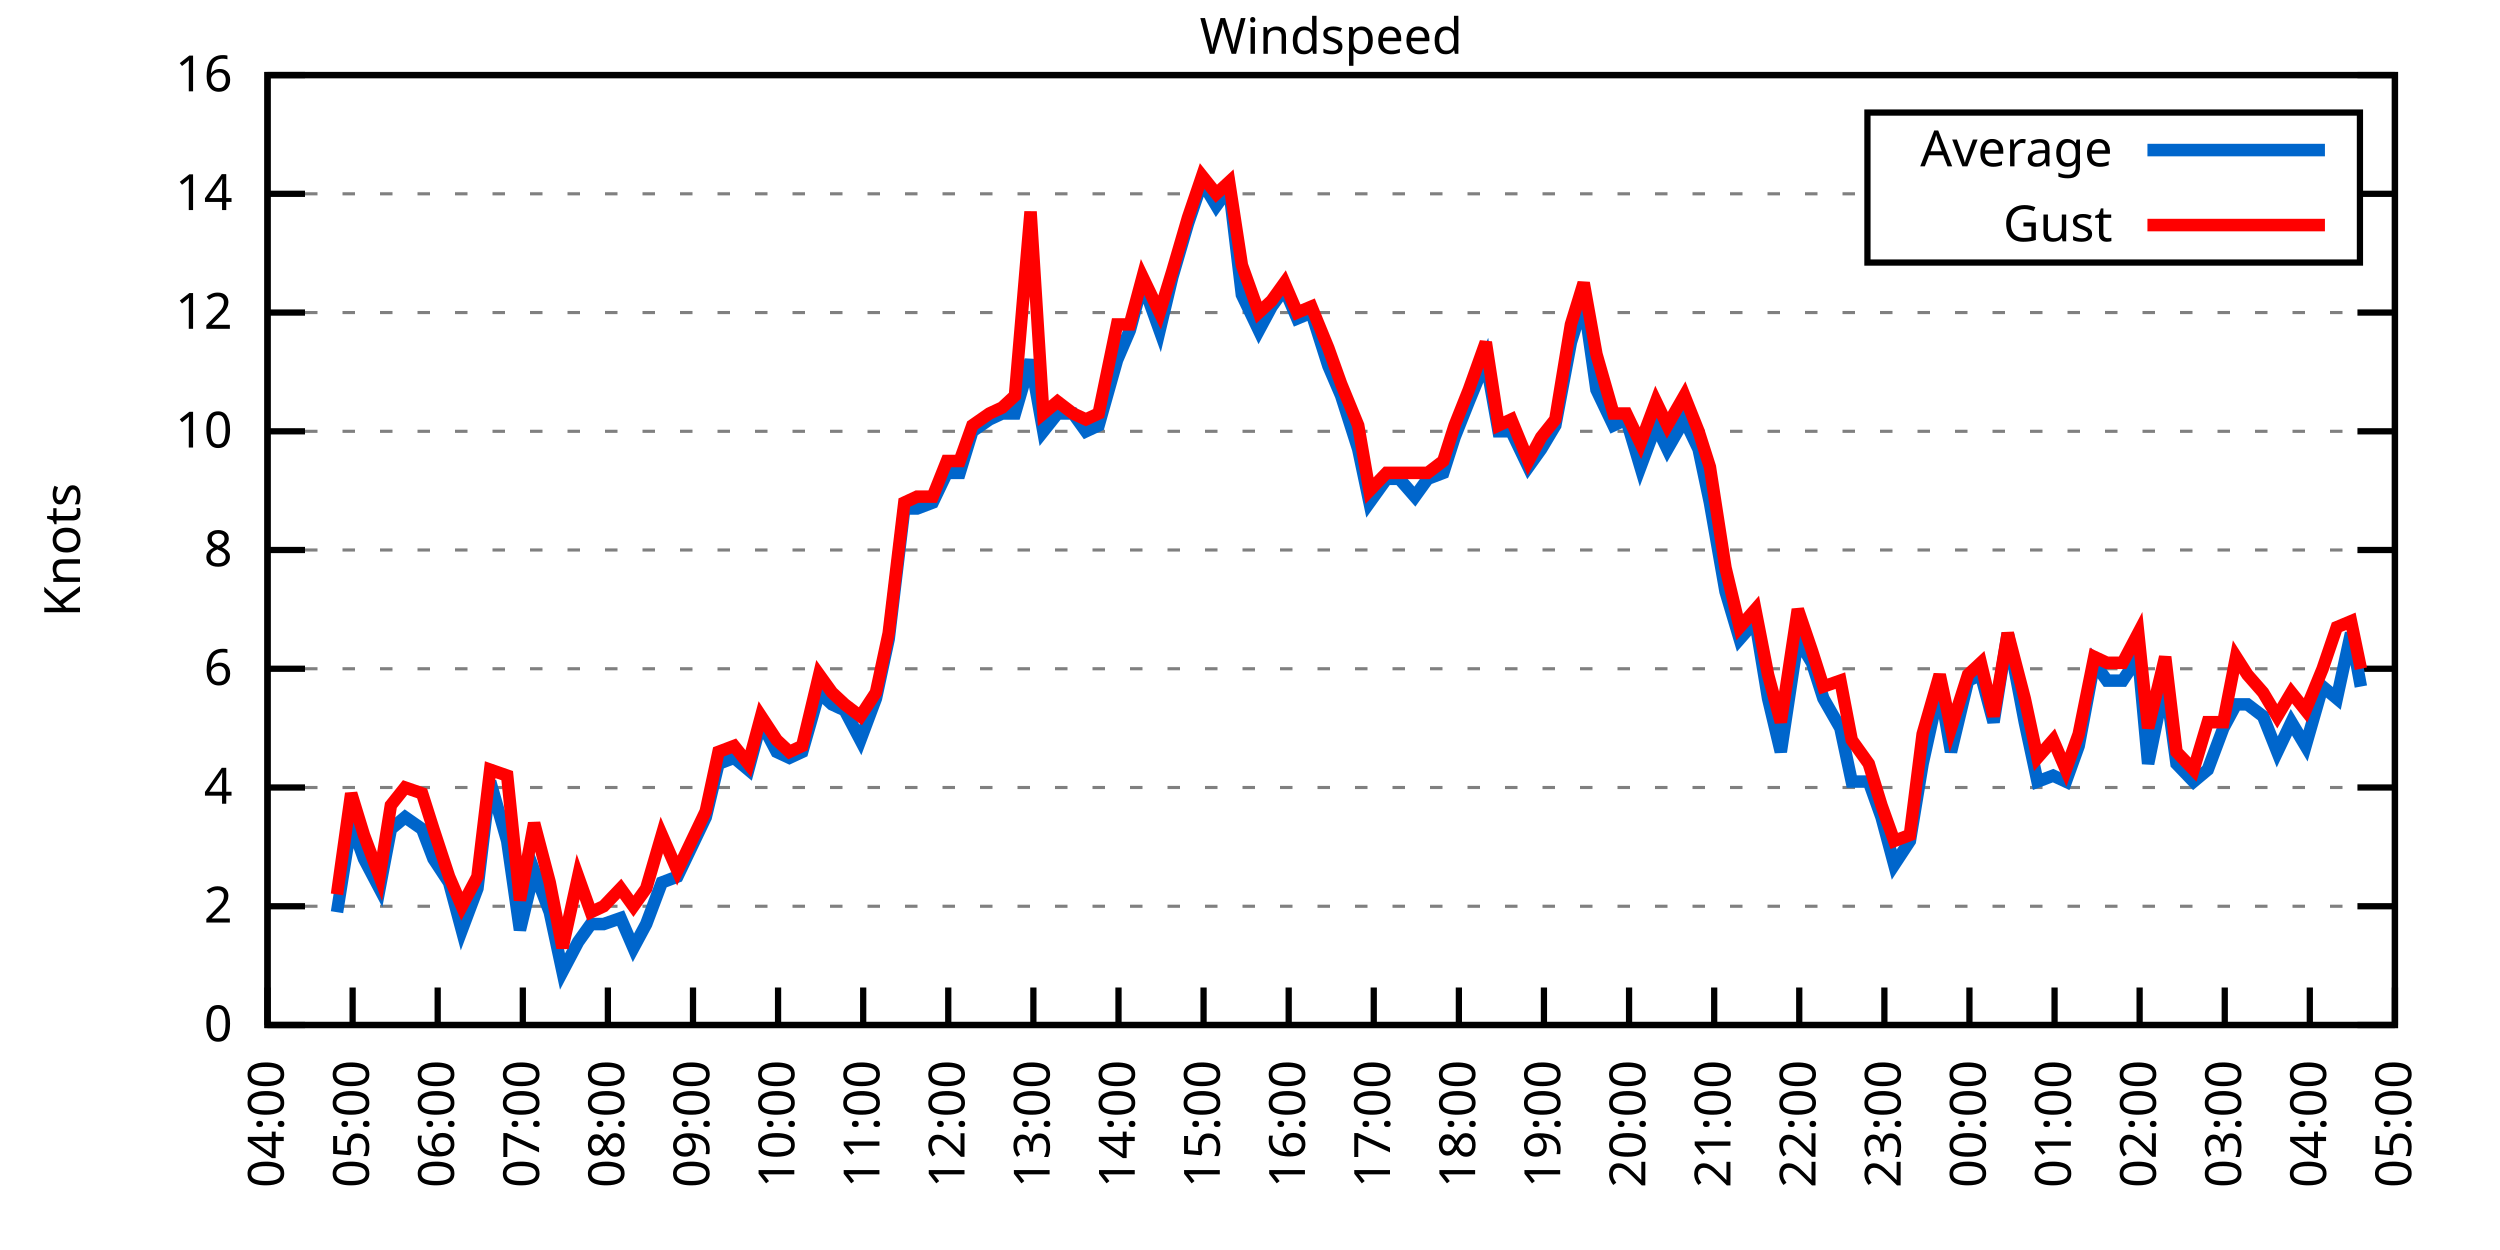
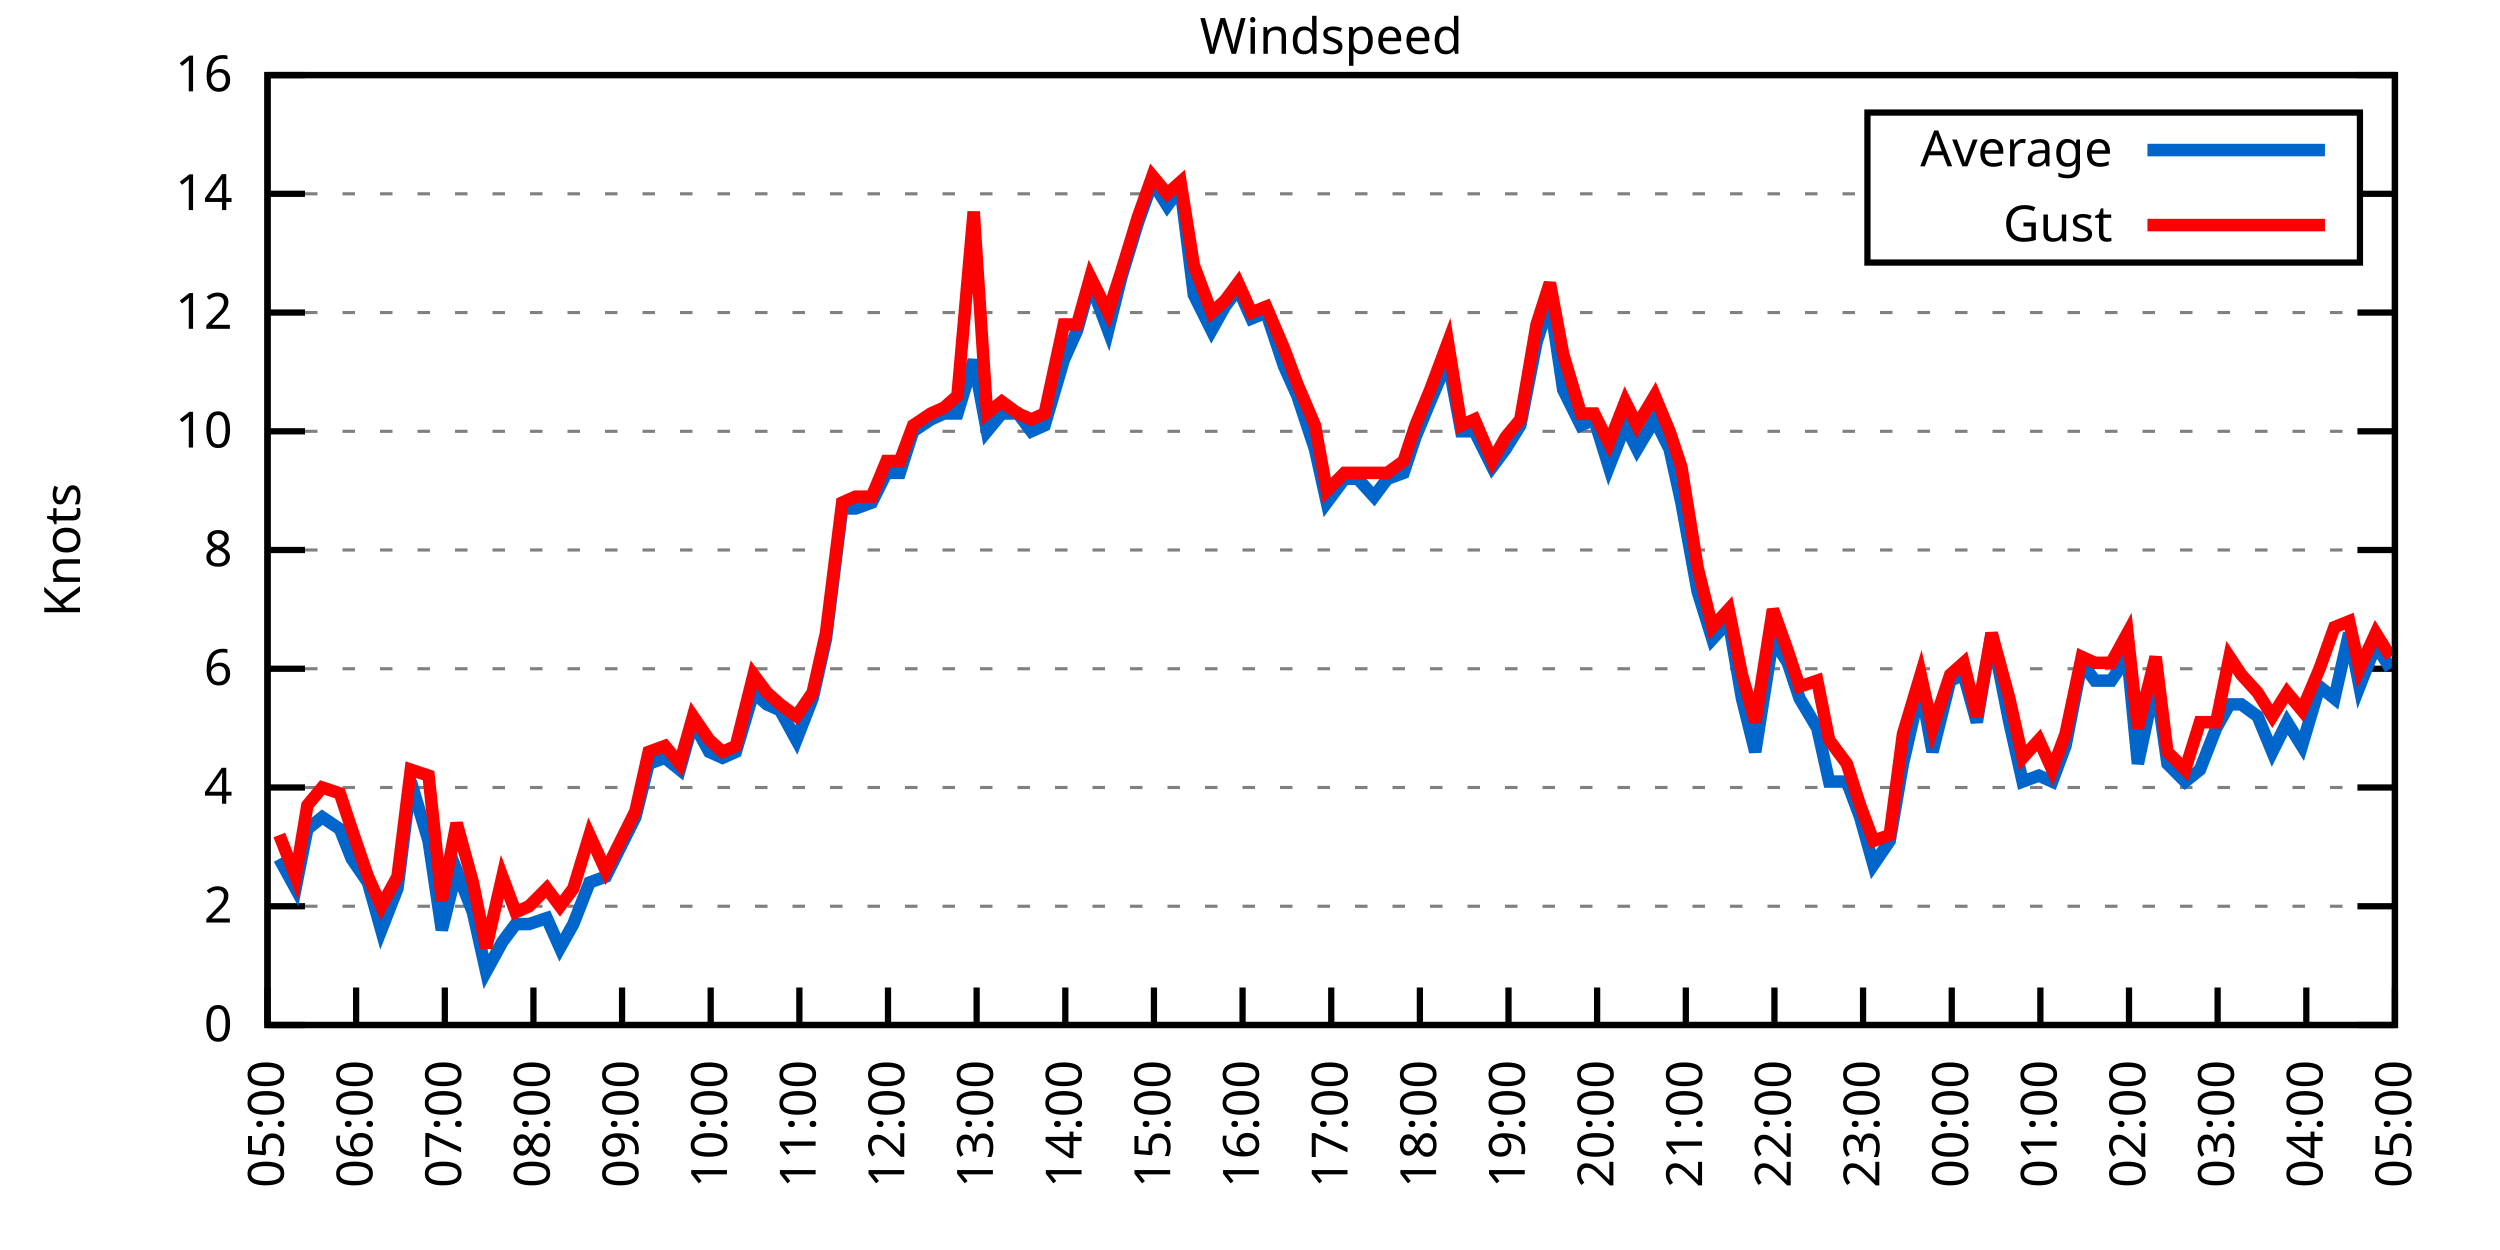
<svg xmlns="http://www.w3.org/2000/svg" xmlns:xlink="http://www.w3.org/1999/xlink" width="400" height="200" viewBox="0 0 400 200">
  <g id="gnuplot_canvas">
    <rect x="0" y="0" width="400" height="200" fill="none" />
    <defs>
      <circle id="gpDot" r="0.5" stroke-width="0.5" stroke="currentColor" />
      <path id="gpPt0" stroke-width="0.333" stroke="currentColor" d="M-1,0 h2 M0,-1 v2" />
      <path id="gpPt1" stroke-width="0.333" stroke="currentColor" d="M-1,-1 L1,1 M1,-1 L-1,1" />
      <path id="gpPt2" stroke-width="0.333" stroke="currentColor" d="M-1,0 L1,0 M0,-1 L0,1 M-1,-1 L1,1 M-1,1 L1,-1" />
      <rect id="gpPt3" stroke-width="0.333" stroke="currentColor" x="-1" y="-1" width="2" height="2" />
      <rect id="gpPt4" stroke-width="0.333" stroke="currentColor" fill="currentColor" x="-1" y="-1" width="2" height="2" />
      <circle id="gpPt5" stroke-width="0.333" stroke="currentColor" cx="0" cy="0" r="1" />
      <use xlink:href="#gpPt5" id="gpPt6" fill="currentColor" stroke="none" />
      <path id="gpPt7" stroke-width="0.333" stroke="currentColor" d="M0,-1.33 L-1.33,0.67 L1.33,0.67 z" />
      <use xlink:href="#gpPt7" id="gpPt8" fill="currentColor" stroke="none" />
      <use xlink:href="#gpPt7" id="gpPt9" stroke="currentColor" transform="rotate(180)" />
      <use xlink:href="#gpPt9" id="gpPt10" fill="currentColor" stroke="none" />
      <use xlink:href="#gpPt3" id="gpPt11" stroke="currentColor" transform="rotate(45)" />
      <use xlink:href="#gpPt11" id="gpPt12" fill="currentColor" stroke="none" />
      <path id="gpPt13" stroke-width="0.333" stroke="currentColor" d="M0,1.330 L1.265,0.411 L0.782,-1.067 L-0.782,-1.076 L-1.265,0.411 z" />
      <use xlink:href="#gpPt13" id="gpPt14" fill="currentColor" stroke="none" />
      <filter id="textbox" filterUnits="objectBoundingBox" x="0" y="0" height="1" width="1">
        <feFlood flood-color="white" flood-opacity="1" result="bgnd" />
        <feComposite in="SourceGraphic" in2="bgnd" operator="atop" />
      </filter>
      <filter id="greybox" filterUnits="objectBoundingBox" x="0" y="0" height="1" width="1">
        <feFlood flood-color="lightgrey" flood-opacity="1" result="grey" />
        <feComposite in="SourceGraphic" in2="grey" operator="atop" />
      </filter>
    </defs>
    <g fill="none" color="white" stroke="currentColor" stroke-width="1.00" stroke-linecap="butt" stroke-linejoin="miter">
</g>
    <g fill="none" color="black" stroke="currentColor" stroke-width="1.00" stroke-linecap="butt" stroke-linejoin="miter">
      <g stroke="none" shape-rendering="crispEdges">
        <polygon fill="rgb(255, 255, 255)" points="42.80,164.00 383.18,164.00 383.18,12.02 42.80,12.02 " />
      </g>
    </g>
    <g fill="none" color="black" stroke="currentColor" stroke-width="1.00" stroke-linecap="butt" stroke-linejoin="miter">
</g>
    <g fill="none" color="black" stroke="black" stroke-width="0.50" stroke-linecap="butt" stroke-linejoin="miter">
</g>
    <g fill="none" color="gray" stroke="currentColor" stroke-width="0.50" stroke-linecap="butt" stroke-linejoin="miter">
      <path stroke="gray" stroke-dasharray="2,4" class="gridline" d="M42.80,164.00 L383.19,164.00  " />
    </g>
    <g fill="none" color="gray" stroke="gray" stroke-width="1.00" stroke-linecap="butt" stroke-linejoin="miter">
</g>
    <g fill="none" color="black" stroke="currentColor" stroke-width="1.00" stroke-linecap="butt" stroke-linejoin="miter">
      <path stroke="black" d="M42.80,164.00 L48.80,164.00 M383.19,164.00 L377.19,164.00  " />
      <g transform="translate(37.20,166.60)" stroke="none" fill="black" font-family="Sans" font-size="8.00" text-anchor="end">
        <text>
          <tspan font-family="Sans"> 0</tspan>
        </text>
      </g>
    </g>
    <g fill="none" color="black" stroke="currentColor" stroke-width="1.00" stroke-linecap="butt" stroke-linejoin="miter">
</g>
    <g fill="none" color="black" stroke="black" stroke-width="0.50" stroke-linecap="butt" stroke-linejoin="miter">
</g>
    <g fill="none" color="gray" stroke="currentColor" stroke-width="0.50" stroke-linecap="butt" stroke-linejoin="miter">
      <path stroke="gray" stroke-dasharray="2,4" class="gridline" d="M42.80,145.00 L383.19,145.00  " />
    </g>
    <g fill="none" color="gray" stroke="gray" stroke-width="1.00" stroke-linecap="butt" stroke-linejoin="miter">
</g>
    <g fill="none" color="black" stroke="currentColor" stroke-width="1.00" stroke-linecap="butt" stroke-linejoin="miter">
      <path stroke="black" d="M42.80,145.00 L48.80,145.00 M383.19,145.00 L377.19,145.00  " />
      <g transform="translate(37.20,147.60)" stroke="none" fill="black" font-family="Sans" font-size="8.00" text-anchor="end">
        <text>
          <tspan font-family="Sans"> 2</tspan>
        </text>
      </g>
    </g>
    <g fill="none" color="black" stroke="currentColor" stroke-width="1.00" stroke-linecap="butt" stroke-linejoin="miter">
</g>
    <g fill="none" color="black" stroke="black" stroke-width="0.50" stroke-linecap="butt" stroke-linejoin="miter">
</g>
    <g fill="none" color="gray" stroke="currentColor" stroke-width="0.50" stroke-linecap="butt" stroke-linejoin="miter">
      <path stroke="gray" stroke-dasharray="2,4" class="gridline" d="M42.80,126.00 L383.19,126.00  " />
    </g>
    <g fill="none" color="gray" stroke="gray" stroke-width="1.00" stroke-linecap="butt" stroke-linejoin="miter">
</g>
    <g fill="none" color="black" stroke="currentColor" stroke-width="1.00" stroke-linecap="butt" stroke-linejoin="miter">
      <path stroke="black" d="M42.80,126.00 L48.80,126.00 M383.19,126.00 L377.19,126.00  " />
      <g transform="translate(37.20,128.60)" stroke="none" fill="black" font-family="Sans" font-size="8.00" text-anchor="end">
        <text>
          <tspan font-family="Sans"> 4</tspan>
        </text>
      </g>
    </g>
    <g fill="none" color="black" stroke="currentColor" stroke-width="1.00" stroke-linecap="butt" stroke-linejoin="miter">
</g>
    <g fill="none" color="black" stroke="black" stroke-width="0.50" stroke-linecap="butt" stroke-linejoin="miter">
</g>
    <g fill="none" color="gray" stroke="currentColor" stroke-width="0.50" stroke-linecap="butt" stroke-linejoin="miter">
      <path stroke="gray" stroke-dasharray="2,4" class="gridline" d="M42.80,107.00 L383.19,107.00  " />
    </g>
    <g fill="none" color="gray" stroke="gray" stroke-width="1.00" stroke-linecap="butt" stroke-linejoin="miter">
</g>
    <g fill="none" color="black" stroke="currentColor" stroke-width="1.00" stroke-linecap="butt" stroke-linejoin="miter">
      <path stroke="black" d="M42.80,107.00 L48.80,107.00 M383.19,107.00 L377.19,107.00  " />
      <g transform="translate(37.20,109.60)" stroke="none" fill="black" font-family="Sans" font-size="8.00" text-anchor="end">
        <text>
          <tspan font-family="Sans"> 6</tspan>
        </text>
      </g>
    </g>
    <g fill="none" color="black" stroke="currentColor" stroke-width="1.00" stroke-linecap="butt" stroke-linejoin="miter">
</g>
    <g fill="none" color="black" stroke="black" stroke-width="0.50" stroke-linecap="butt" stroke-linejoin="miter">
</g>
    <g fill="none" color="gray" stroke="currentColor" stroke-width="0.50" stroke-linecap="butt" stroke-linejoin="miter">
      <path stroke="gray" stroke-dasharray="2,4" class="gridline" d="M42.80,88.00 L383.19,88.00  " />
    </g>
    <g fill="none" color="gray" stroke="gray" stroke-width="1.00" stroke-linecap="butt" stroke-linejoin="miter">
</g>
    <g fill="none" color="black" stroke="currentColor" stroke-width="1.00" stroke-linecap="butt" stroke-linejoin="miter">
      <path stroke="black" d="M42.80,88.00 L48.80,88.00 M383.19,88.00 L377.19,88.00  " />
      <g transform="translate(37.20,90.60)" stroke="none" fill="black" font-family="Sans" font-size="8.00" text-anchor="end">
        <text>
          <tspan font-family="Sans"> 8</tspan>
        </text>
      </g>
    </g>
    <g fill="none" color="black" stroke="currentColor" stroke-width="1.00" stroke-linecap="butt" stroke-linejoin="miter">
</g>
    <g fill="none" color="black" stroke="black" stroke-width="0.50" stroke-linecap="butt" stroke-linejoin="miter">
</g>
    <g fill="none" color="gray" stroke="currentColor" stroke-width="0.50" stroke-linecap="butt" stroke-linejoin="miter">
      <path stroke="gray" stroke-dasharray="2,4" class="gridline" d="M42.80,69.01 L383.19,69.01  " />
    </g>
    <g fill="none" color="gray" stroke="gray" stroke-width="1.00" stroke-linecap="butt" stroke-linejoin="miter">
</g>
    <g fill="none" color="black" stroke="currentColor" stroke-width="1.00" stroke-linecap="butt" stroke-linejoin="miter">
      <path stroke="black" d="M42.80,69.01 L48.80,69.01 M383.19,69.01 L377.19,69.01  " />
      <g transform="translate(37.20,71.61)" stroke="none" fill="black" font-family="Sans" font-size="8.00" text-anchor="end">
        <text>
          <tspan font-family="Sans"> 10</tspan>
        </text>
      </g>
    </g>
    <g fill="none" color="black" stroke="currentColor" stroke-width="1.00" stroke-linecap="butt" stroke-linejoin="miter">
</g>
    <g fill="none" color="black" stroke="black" stroke-width="0.50" stroke-linecap="butt" stroke-linejoin="miter">
</g>
    <g fill="none" color="gray" stroke="currentColor" stroke-width="0.50" stroke-linecap="butt" stroke-linejoin="miter">
      <path stroke="gray" stroke-dasharray="2,4" class="gridline" d="M42.80,50.01 L383.19,50.01  " />
    </g>
    <g fill="none" color="gray" stroke="gray" stroke-width="1.00" stroke-linecap="butt" stroke-linejoin="miter">
</g>
    <g fill="none" color="black" stroke="currentColor" stroke-width="1.00" stroke-linecap="butt" stroke-linejoin="miter">
      <path stroke="black" d="M42.80,50.01 L48.80,50.01 M383.19,50.01 L377.19,50.01  " />
      <g transform="translate(37.20,52.61)" stroke="none" fill="black" font-family="Sans" font-size="8.00" text-anchor="end">
        <text>
          <tspan font-family="Sans"> 12</tspan>
        </text>
      </g>
    </g>
    <g fill="none" color="black" stroke="currentColor" stroke-width="1.00" stroke-linecap="butt" stroke-linejoin="miter">
</g>
    <g fill="none" color="black" stroke="black" stroke-width="0.50" stroke-linecap="butt" stroke-linejoin="miter">
</g>
    <g fill="none" color="gray" stroke="currentColor" stroke-width="0.50" stroke-linecap="butt" stroke-linejoin="miter">
      <path stroke="gray" stroke-dasharray="2,4" class="gridline" d="M42.80,31.01 L298.79,31.01 M377.59,31.01 L383.19,31.01  " />
    </g>
    <g fill="none" color="gray" stroke="gray" stroke-width="1.00" stroke-linecap="butt" stroke-linejoin="miter">
</g>
    <g fill="none" color="black" stroke="currentColor" stroke-width="1.00" stroke-linecap="butt" stroke-linejoin="miter">
      <path stroke="black" d="M42.80,31.01 L48.80,31.01 M383.19,31.01 L377.19,31.01  " />
      <g transform="translate(37.20,33.61)" stroke="none" fill="black" font-family="Sans" font-size="8.00" text-anchor="end">
        <text>
          <tspan font-family="Sans"> 14</tspan>
        </text>
      </g>
    </g>
    <g fill="none" color="black" stroke="currentColor" stroke-width="1.00" stroke-linecap="butt" stroke-linejoin="miter">
</g>
    <g fill="none" color="black" stroke="black" stroke-width="0.50" stroke-linecap="butt" stroke-linejoin="miter">
</g>
    <g fill="none" color="gray" stroke="currentColor" stroke-width="0.50" stroke-linecap="butt" stroke-linejoin="miter">
      <path stroke="gray" stroke-dasharray="2,4" class="gridline" d="M42.80,12.01 L383.19,12.01  " />
    </g>
    <g fill="none" color="gray" stroke="gray" stroke-width="1.00" stroke-linecap="butt" stroke-linejoin="miter">
</g>
    <g fill="none" color="black" stroke="currentColor" stroke-width="1.00" stroke-linecap="butt" stroke-linejoin="miter">
      <path stroke="black" d="M42.80,12.01 L48.80,12.01 M383.19,12.01 L377.19,12.01  " />
      <g transform="translate(37.20,14.61)" stroke="none" fill="black" font-family="Sans" font-size="8.00" text-anchor="end">
        <text>
          <tspan font-family="Sans"> 16</tspan>
        </text>
      </g>
    </g>
    <g fill="none" color="black" stroke="currentColor" stroke-width="1.00" stroke-linecap="butt" stroke-linejoin="miter">
      <path stroke="black" d="M42.80,164.00 L42.80,158.00  " />
      <g transform="translate(45.40,169.60) rotate(270.00)" stroke="none" fill="black" font-family="Sans" font-size="8.00" text-anchor="end">
        <text>
-           <tspan font-family="Sans">04:00</tspan>
-         </text>
-       </g>
-     </g>
-     <g fill="none" color="black" stroke="currentColor" stroke-width="1.00" stroke-linecap="butt" stroke-linejoin="miter">
-       <path stroke="black" d="M56.42,164.00 L56.42,158.00  " />
-       <g transform="translate(59.02,169.60) rotate(270.00)" stroke="none" fill="black" font-family="Sans" font-size="8.00" text-anchor="end">
-         <text>
          <tspan font-family="Sans">05:00</tspan>
        </text>
      </g>
    </g>
    <g fill="none" color="black" stroke="currentColor" stroke-width="1.00" stroke-linecap="butt" stroke-linejoin="miter">
-       <path stroke="black" d="M70.03,164.00 L70.03,158.00  " />
-       <g transform="translate(72.63,169.60) rotate(270.00)" stroke="none" fill="black" font-family="Sans" font-size="8.00" text-anchor="end">
+       <path stroke="black" d="M56.98,164.00 L56.98,158.00  " />
+       <g transform="translate(59.58,169.60) rotate(270.00)" stroke="none" fill="black" font-family="Sans" font-size="8.00" text-anchor="end">
        <text>
          <tspan font-family="Sans">06:00</tspan>
        </text>
      </g>
    </g>
    <g fill="none" color="black" stroke="currentColor" stroke-width="1.00" stroke-linecap="butt" stroke-linejoin="miter">
-       <path stroke="black" d="M83.65,164.00 L83.65,158.00  " />
-       <g transform="translate(86.25,169.60) rotate(270.00)" stroke="none" fill="black" font-family="Sans" font-size="8.00" text-anchor="end">
+       <path stroke="black" d="M71.17,164.00 L71.17,158.00  " />
+       <g transform="translate(73.77,169.60) rotate(270.00)" stroke="none" fill="black" font-family="Sans" font-size="8.00" text-anchor="end">
        <text>
          <tspan font-family="Sans">07:00</tspan>
        </text>
      </g>
    </g>
    <g fill="none" color="black" stroke="currentColor" stroke-width="1.00" stroke-linecap="butt" stroke-linejoin="miter">
-       <path stroke="black" d="M97.26,164.00 L97.26,158.00  " />
-       <g transform="translate(99.86,169.60) rotate(270.00)" stroke="none" fill="black" font-family="Sans" font-size="8.00" text-anchor="end">
+       <path stroke="black" d="M85.35,164.00 L85.35,158.00  " />
+       <g transform="translate(87.95,169.60) rotate(270.00)" stroke="none" fill="black" font-family="Sans" font-size="8.00" text-anchor="end">
        <text>
          <tspan font-family="Sans">08:00</tspan>
        </text>
      </g>
    </g>
    <g fill="none" color="black" stroke="currentColor" stroke-width="1.00" stroke-linecap="butt" stroke-linejoin="miter">
-       <path stroke="black" d="M110.88,164.00 L110.88,158.00  " />
-       <g transform="translate(113.48,169.60) rotate(270.00)" stroke="none" fill="black" font-family="Sans" font-size="8.00" text-anchor="end">
+       <path stroke="black" d="M99.53,164.00 L99.53,158.00  " />
+       <g transform="translate(102.13,169.60) rotate(270.00)" stroke="none" fill="black" font-family="Sans" font-size="8.00" text-anchor="end">
        <text>
          <tspan font-family="Sans">09:00</tspan>
        </text>
      </g>
    </g>
    <g fill="none" color="black" stroke="currentColor" stroke-width="1.00" stroke-linecap="butt" stroke-linejoin="miter">
-       <path stroke="black" d="M124.49,164.00 L124.49,158.00  " />
-       <g transform="translate(127.09,169.60) rotate(270.00)" stroke="none" fill="black" font-family="Sans" font-size="8.00" text-anchor="end">
+       <path stroke="black" d="M113.71,164.00 L113.71,158.00  " />
+       <g transform="translate(116.31,169.60) rotate(270.00)" stroke="none" fill="black" font-family="Sans" font-size="8.00" text-anchor="end">
        <text>
          <tspan font-family="Sans">10:00</tspan>
        </text>
      </g>
    </g>
    <g fill="none" color="black" stroke="currentColor" stroke-width="1.00" stroke-linecap="butt" stroke-linejoin="miter">
-       <path stroke="black" d="M138.11,164.00 L138.11,158.00  " />
-       <g transform="translate(140.71,169.60) rotate(270.00)" stroke="none" fill="black" font-family="Sans" font-size="8.00" text-anchor="end">
+       <path stroke="black" d="M127.90,164.00 L127.90,158.00  " />
+       <g transform="translate(130.50,169.60) rotate(270.00)" stroke="none" fill="black" font-family="Sans" font-size="8.00" text-anchor="end">
        <text>
          <tspan font-family="Sans">11:00</tspan>
        </text>
      </g>
    </g>
    <g fill="none" color="black" stroke="currentColor" stroke-width="1.00" stroke-linecap="butt" stroke-linejoin="miter">
-       <path stroke="black" d="M151.72,164.00 L151.72,158.00  " />
-       <g transform="translate(154.32,169.60) rotate(270.00)" stroke="none" fill="black" font-family="Sans" font-size="8.00" text-anchor="end">
+       <path stroke="black" d="M142.08,164.00 L142.08,158.00  " />
+       <g transform="translate(144.68,169.60) rotate(270.00)" stroke="none" fill="black" font-family="Sans" font-size="8.00" text-anchor="end">
        <text>
          <tspan font-family="Sans">12:00</tspan>
        </text>
      </g>
    </g>
    <g fill="none" color="black" stroke="currentColor" stroke-width="1.00" stroke-linecap="butt" stroke-linejoin="miter">
-       <path stroke="black" d="M165.34,164.00 L165.34,158.00  " />
-       <g transform="translate(167.94,169.60) rotate(270.00)" stroke="none" fill="black" font-family="Sans" font-size="8.00" text-anchor="end">
+       <path stroke="black" d="M156.26,164.00 L156.26,158.00  " />
+       <g transform="translate(158.86,169.60) rotate(270.00)" stroke="none" fill="black" font-family="Sans" font-size="8.00" text-anchor="end">
        <text>
          <tspan font-family="Sans">13:00</tspan>
        </text>
      </g>
    </g>
    <g fill="none" color="black" stroke="currentColor" stroke-width="1.00" stroke-linecap="butt" stroke-linejoin="miter">
-       <path stroke="black" d="M178.96,164.00 L178.96,158.00  " />
-       <g transform="translate(181.56,169.60) rotate(270.00)" stroke="none" fill="black" font-family="Sans" font-size="8.00" text-anchor="end">
+       <path stroke="black" d="M170.45,164.00 L170.45,158.00  " />
+       <g transform="translate(173.05,169.60) rotate(270.00)" stroke="none" fill="black" font-family="Sans" font-size="8.00" text-anchor="end">
        <text>
          <tspan font-family="Sans">14:00</tspan>
        </text>
      </g>
    </g>
    <g fill="none" color="black" stroke="currentColor" stroke-width="1.00" stroke-linecap="butt" stroke-linejoin="miter">
-       <path stroke="black" d="M192.57,164.00 L192.57,158.00  " />
-       <g transform="translate(195.17,169.60) rotate(270.00)" stroke="none" fill="black" font-family="Sans" font-size="8.00" text-anchor="end">
+       <path stroke="black" d="M184.63,164.00 L184.63,158.00  " />
+       <g transform="translate(187.23,169.60) rotate(270.00)" stroke="none" fill="black" font-family="Sans" font-size="8.00" text-anchor="end">
        <text>
          <tspan font-family="Sans">15:00</tspan>
        </text>
      </g>
    </g>
    <g fill="none" color="black" stroke="currentColor" stroke-width="1.00" stroke-linecap="butt" stroke-linejoin="miter">
-       <path stroke="black" d="M206.19,164.00 L206.19,158.00  " />
-       <g transform="translate(208.79,169.60) rotate(270.00)" stroke="none" fill="black" font-family="Sans" font-size="8.00" text-anchor="end">
+       <path stroke="black" d="M198.81,164.00 L198.81,158.00  " />
+       <g transform="translate(201.41,169.60) rotate(270.00)" stroke="none" fill="black" font-family="Sans" font-size="8.00" text-anchor="end">
        <text>
          <tspan font-family="Sans">16:00</tspan>
        </text>
      </g>
    </g>
    <g fill="none" color="black" stroke="currentColor" stroke-width="1.00" stroke-linecap="butt" stroke-linejoin="miter">
-       <path stroke="black" d="M219.80,164.00 L219.80,158.00  " />
-       <g transform="translate(222.40,169.60) rotate(270.00)" stroke="none" fill="black" font-family="Sans" font-size="8.00" text-anchor="end">
+       <path stroke="black" d="M213.00,164.00 L213.00,158.00  " />
+       <g transform="translate(215.60,169.60) rotate(270.00)" stroke="none" fill="black" font-family="Sans" font-size="8.00" text-anchor="end">
        <text>
          <tspan font-family="Sans">17:00</tspan>
        </text>
      </g>
    </g>
    <g fill="none" color="black" stroke="currentColor" stroke-width="1.00" stroke-linecap="butt" stroke-linejoin="miter">
-       <path stroke="black" d="M233.42,164.00 L233.42,158.00  " />
-       <g transform="translate(236.02,169.60) rotate(270.00)" stroke="none" fill="black" font-family="Sans" font-size="8.00" text-anchor="end">
+       <path stroke="black" d="M227.18,164.00 L227.18,158.00  " />
+       <g transform="translate(229.78,169.60) rotate(270.00)" stroke="none" fill="black" font-family="Sans" font-size="8.00" text-anchor="end">
        <text>
          <tspan font-family="Sans">18:00</tspan>
        </text>
      </g>
    </g>
    <g fill="none" color="black" stroke="currentColor" stroke-width="1.00" stroke-linecap="butt" stroke-linejoin="miter">
-       <path stroke="black" d="M247.03,164.00 L247.03,158.00  " />
-       <g transform="translate(249.63,169.60) rotate(270.00)" stroke="none" fill="black" font-family="Sans" font-size="8.00" text-anchor="end">
+       <path stroke="black" d="M241.36,164.00 L241.36,158.00  " />
+       <g transform="translate(243.96,169.60) rotate(270.00)" stroke="none" fill="black" font-family="Sans" font-size="8.00" text-anchor="end">
        <text>
          <tspan font-family="Sans">19:00</tspan>
        </text>
      </g>
    </g>
    <g fill="none" color="black" stroke="currentColor" stroke-width="1.00" stroke-linecap="butt" stroke-linejoin="miter">
-       <path stroke="black" d="M260.65,164.00 L260.65,158.00  " />
-       <g transform="translate(263.25,169.60) rotate(270.00)" stroke="none" fill="black" font-family="Sans" font-size="8.00" text-anchor="end">
+       <path stroke="black" d="M255.54,164.00 L255.54,158.00  " />
+       <g transform="translate(258.14,169.60) rotate(270.00)" stroke="none" fill="black" font-family="Sans" font-size="8.00" text-anchor="end">
        <text>
          <tspan font-family="Sans">20:00</tspan>
        </text>
      </g>
    </g>
    <g fill="none" color="black" stroke="currentColor" stroke-width="1.00" stroke-linecap="butt" stroke-linejoin="miter">
-       <path stroke="black" d="M274.27,164.00 L274.27,158.00  " />
-       <g transform="translate(276.87,169.60) rotate(270.00)" stroke="none" fill="black" font-family="Sans" font-size="8.00" text-anchor="end">
+       <path stroke="black" d="M269.73,164.00 L269.73,158.00  " />
+       <g transform="translate(272.33,169.60) rotate(270.00)" stroke="none" fill="black" font-family="Sans" font-size="8.00" text-anchor="end">
        <text>
          <tspan font-family="Sans">21:00</tspan>
        </text>
      </g>
    </g>
    <g fill="none" color="black" stroke="currentColor" stroke-width="1.00" stroke-linecap="butt" stroke-linejoin="miter">
-       <path stroke="black" d="M287.88,164.00 L287.88,158.00  " />
-       <g transform="translate(290.48,169.60) rotate(270.00)" stroke="none" fill="black" font-family="Sans" font-size="8.00" text-anchor="end">
+       <path stroke="black" d="M283.91,164.00 L283.91,158.00  " />
+       <g transform="translate(286.51,169.60) rotate(270.00)" stroke="none" fill="black" font-family="Sans" font-size="8.00" text-anchor="end">
        <text>
          <tspan font-family="Sans">22:00</tspan>
        </text>
      </g>
    </g>
    <g fill="none" color="black" stroke="currentColor" stroke-width="1.00" stroke-linecap="butt" stroke-linejoin="miter">
-       <path stroke="black" d="M301.50,164.00 L301.50,158.00  " />
-       <g transform="translate(304.10,169.60) rotate(270.00)" stroke="none" fill="black" font-family="Sans" font-size="8.00" text-anchor="end">
+       <path stroke="black" d="M298.09,164.00 L298.09,158.00  " />
+       <g transform="translate(300.69,169.60) rotate(270.00)" stroke="none" fill="black" font-family="Sans" font-size="8.00" text-anchor="end">
        <text>
          <tspan font-family="Sans">23:00</tspan>
        </text>
      </g>
    </g>
    <g fill="none" color="black" stroke="currentColor" stroke-width="1.00" stroke-linecap="butt" stroke-linejoin="miter">
-       <path stroke="black" d="M315.11,164.00 L315.11,158.00  " />
-       <g transform="translate(317.71,169.60) rotate(270.00)" stroke="none" fill="black" font-family="Sans" font-size="8.00" text-anchor="end">
+       <path stroke="black" d="M312.28,164.00 L312.28,158.00  " />
+       <g transform="translate(314.88,169.60) rotate(270.00)" stroke="none" fill="black" font-family="Sans" font-size="8.00" text-anchor="end">
        <text>
          <tspan font-family="Sans">00:00</tspan>
        </text>
      </g>
    </g>
    <g fill="none" color="black" stroke="currentColor" stroke-width="1.00" stroke-linecap="butt" stroke-linejoin="miter">
-       <path stroke="black" d="M328.73,164.00 L328.73,158.00  " />
-       <g transform="translate(331.33,169.60) rotate(270.00)" stroke="none" fill="black" font-family="Sans" font-size="8.00" text-anchor="end">
+       <path stroke="black" d="M326.46,164.00 L326.46,158.00  " />
+       <g transform="translate(329.06,169.60) rotate(270.00)" stroke="none" fill="black" font-family="Sans" font-size="8.00" text-anchor="end">
        <text>
          <tspan font-family="Sans">01:00</tspan>
        </text>
      </g>
    </g>
    <g fill="none" color="black" stroke="currentColor" stroke-width="1.00" stroke-linecap="butt" stroke-linejoin="miter">
-       <path stroke="black" d="M342.34,164.00 L342.34,158.00  " />
-       <g transform="translate(344.94,169.60) rotate(270.00)" stroke="none" fill="black" font-family="Sans" font-size="8.00" text-anchor="end">
+       <path stroke="black" d="M340.64,164.00 L340.64,158.00  " />
+       <g transform="translate(343.24,169.60) rotate(270.00)" stroke="none" fill="black" font-family="Sans" font-size="8.00" text-anchor="end">
        <text>
          <tspan font-family="Sans">02:00</tspan>
        </text>
      </g>
    </g>
    <g fill="none" color="black" stroke="currentColor" stroke-width="1.00" stroke-linecap="butt" stroke-linejoin="miter">
-       <path stroke="black" d="M355.96,164.00 L355.96,158.00  " />
-       <g transform="translate(358.56,169.60) rotate(270.00)" stroke="none" fill="black" font-family="Sans" font-size="8.00" text-anchor="end">
+       <path stroke="black" d="M354.82,164.00 L354.82,158.00  " />
+       <g transform="translate(357.42,169.60) rotate(270.00)" stroke="none" fill="black" font-family="Sans" font-size="8.00" text-anchor="end">
        <text>
          <tspan font-family="Sans">03:00</tspan>
        </text>
      </g>
    </g>
    <g fill="none" color="black" stroke="currentColor" stroke-width="1.00" stroke-linecap="butt" stroke-linejoin="miter">
-       <path stroke="black" d="M369.57,164.00 L369.57,158.00  " />
-       <g transform="translate(372.17,169.60) rotate(270.00)" stroke="none" fill="black" font-family="Sans" font-size="8.00" text-anchor="end">
+       <path stroke="black" d="M369.01,164.00 L369.01,158.00  " />
+       <g transform="translate(371.61,169.60) rotate(270.00)" stroke="none" fill="black" font-family="Sans" font-size="8.00" text-anchor="end">
        <text>
          <tspan font-family="Sans">04:00</tspan>
        </text>
      </g>
    </g>
    <g fill="none" color="black" stroke="currentColor" stroke-width="1.00" stroke-linecap="butt" stroke-linejoin="miter">
      <path stroke="black" d="M383.19,164.00 L383.19,158.00  " />
      <g transform="translate(385.79,169.60) rotate(270.00)" stroke="none" fill="black" font-family="Sans" font-size="8.00" text-anchor="end">
        <text>
          <tspan font-family="Sans">05:00</tspan>
        </text>
      </g>
    </g>
    <g fill="none" color="black" stroke="currentColor" stroke-width="1.00" stroke-linecap="butt" stroke-linejoin="miter">
</g>
    <g fill="none" color="black" stroke="currentColor" stroke-width="1.00" stroke-linecap="butt" stroke-linejoin="miter">
      <path stroke="black" d="M42.80,12.01 L42.80,164.00 L383.19,164.00 L383.19,12.01 L42.80,12.01 Z  " />
    </g>
    <g fill="none" color="black" stroke="currentColor" stroke-width="1.00" stroke-linecap="butt" stroke-linejoin="miter">
</g>
    <g fill="none" color="black" stroke="currentColor" stroke-width="1.00" stroke-linecap="butt" stroke-linejoin="miter">
      <path stroke="black" d="M298.79,42.01 L298.79,18.01 L377.59,18.01 L377.59,42.01 L298.79,42.01 Z  " />
    </g>
    <g id="Windspeed_plot_1">
      <g fill="none" color="white" stroke="black" stroke-width="2.00" stroke-linecap="butt" stroke-linejoin="miter">
</g>
      <g fill="none" color="black" stroke="currentColor" stroke-width="2.00" stroke-linecap="butt" stroke-linejoin="miter">
        <g transform="translate(337.99,26.61)" stroke="none" fill="black" font-family="Sans" font-size="8.00" text-anchor="end">
          <text>
            <tspan font-family="Sans">Average</tspan>
          </text>
        </g>
      </g>
      <g fill="none" color="black" stroke="currentColor" stroke-width="2.00" stroke-linecap="butt" stroke-linejoin="miter">
-         <path stroke="rgb(  0, 102, 204)" d="M343.59,24.01 L371.99,24.01 M53.92,145.95 L56.19,131.70 L58.23,137.40 L60.73,142.15 L62.54,132.65 L64.81,130.75   L67.54,132.65 L69.35,137.40 L71.85,141.20 L73.89,148.80 L76.39,142.15 L78.43,125.05 L81.15,134.55 L83.19,148.80   L85.46,139.30 L87.96,145.95 L90.00,155.45 L92.50,150.70 L94.54,147.85 L96.58,147.85 L99.30,146.90 L101.35,151.65   L103.39,147.85 L105.89,141.20 L108.38,140.25 L110.20,136.45 L112.92,130.75 L114.96,122.20 L117.46,121.25 L119.73,123.15   L121.77,115.55 L124.27,120.30 L126.31,121.25 L128.35,120.30 L131.07,110.80 L133.12,112.70 L135.16,113.65 L137.66,118.40   L140.15,111.75 L142.19,102.25 L144.69,81.36 L146.73,81.36 L149.23,80.41 L151.50,75.66 L153.54,75.66 L155.58,69.01   L158.31,67.11 L160.35,66.16 L162.39,66.16 L164.89,57.61 L166.93,69.01 L169.20,66.16 L171.69,66.16 L173.74,69.01   L175.78,68.06 L178.73,57.61 L180.77,52.86 L182.81,45.26 L185.54,52.86 L187.58,44.31 L190.08,35.76 L192.34,29.11   L194.61,32.91 L196.66,30.06 L198.70,47.16 L201.42,52.86 L203.46,49.06 L205.51,46.21 L207.55,50.96 L209.82,50.01   L212.54,58.56 L214.58,63.31 L217.31,71.86 L219.12,80.41 L221.85,76.61 L223.89,76.61 L226.38,79.46 L228.43,76.61   L230.92,75.66 L232.74,69.96 L235.01,64.26 L237.73,57.61 L239.77,69.01 L241.81,69.01 L244.54,74.71 L246.58,71.86   L248.85,68.06 L251.35,54.76 L253.39,48.11 L255.43,62.36 L258.15,68.06 L260.20,67.11 L262.47,74.71 L264.96,68.06   L266.78,71.86 L269.50,67.11 L271.77,71.86 L273.58,80.41 L276.08,94.65 L278.35,102.25 L280.85,99.40 L282.89,111.75   L284.93,120.30 L287.65,102.25 L289.92,106.05 L291.74,111.75 L294.46,116.50 L296.28,125.05 L299.00,125.05 L301.04,130.75   L303.08,138.35 L305.58,134.55 L307.62,122.20 L310.35,109.85 L312.16,120.30 L314.89,108.90 L316.93,107.95 L318.97,115.55   L321.24,101.30 L323.96,115.55 L326.00,125.05 L328.50,124.10 L330.54,125.05 L332.59,119.35 L335.08,106.05 L337.12,108.90   L339.62,108.90 L342.12,105.10 L343.70,122.20 L346.43,108.90 L348.24,122.20 L350.97,125.05 L353.24,123.15 L355.73,116.50   L357.77,112.70 L359.59,112.70 L362.09,114.60 L364.36,120.30 L366.62,115.55 L368.89,119.35 L371.62,109.85 L373.89,111.75   L376.16,101.30 L377.74,109.85  " />
+         <path stroke="rgb(  0, 102, 204)" d="M343.59,24.01 L371.99,24.01 M44.69,137.40 L47.29,142.15 L49.18,132.65 L51.55,130.75 L54.38,132.65 L56.27,137.40   L58.87,141.20 L61.00,148.80 L63.60,142.15 L65.73,125.05 L68.57,134.55 L70.69,148.80 L73.06,139.30 L75.66,145.95   L77.78,155.45 L80.38,150.70 L82.51,147.85 L84.64,147.85 L87.48,146.90 L89.60,151.65 L91.73,147.85 L94.33,141.20   L96.93,140.25 L98.82,136.45 L101.66,130.75 L103.79,122.20 L106.39,121.25 L108.75,123.15 L110.88,115.55 L113.48,120.30   L115.61,121.25 L117.73,120.30 L120.57,110.80 L122.70,112.70 L124.82,113.65 L127.42,118.40 L130.02,111.75 L132.15,102.25   L134.75,81.36 L136.88,81.36 L139.48,80.41 L141.84,75.66 L143.97,75.66 L146.10,69.01 L148.94,67.11 L151.06,66.16   L153.19,66.16 L155.79,57.61 L157.92,69.01 L160.28,66.16 L162.88,66.16 L165.01,69.01 L167.14,68.06 L170.21,57.61   L172.34,52.86 L174.46,45.26 L177.30,52.86 L179.43,44.31 L182.03,35.76 L184.39,29.11 L186.76,32.91 L188.88,30.06   L191.01,47.16 L193.85,52.86 L195.98,49.06 L198.10,46.21 L200.23,50.96 L202.59,50.01 L205.43,58.56 L207.56,63.31   L210.39,71.86 L212.29,80.41 L215.12,76.61 L217.25,76.61 L219.85,79.46 L221.98,76.61 L224.58,75.66 L226.47,69.96   L228.83,64.26 L231.67,57.61 L233.80,69.01 L235.92,69.01 L238.76,74.71 L240.89,71.86 L243.25,68.06 L245.85,54.76   L247.98,48.11 L250.11,62.36 L252.94,68.06 L255.07,67.11 L257.43,74.71 L260.04,68.06 L261.93,71.86 L264.76,67.11   L267.13,71.86 L269.02,80.41 L271.62,94.65 L273.98,102.25 L276.58,99.40 L278.71,111.75 L280.84,120.30 L283.67,102.25   L286.04,106.05 L287.93,111.75 L290.76,116.50 L292.66,125.05 L295.49,125.05 L297.62,130.75 L299.75,138.35 L302.35,134.55   L304.47,122.20 L307.31,109.85 L309.20,120.30 L312.04,108.90 L314.17,107.95 L316.29,115.55 L318.66,101.30 L321.49,115.55   L323.62,125.05 L326.22,124.10 L328.35,125.05 L330.48,119.35 L333.08,106.05 L335.20,108.90 L337.80,108.90 L340.40,105.10   L342.06,122.20 L344.90,108.90 L346.79,122.20 L349.62,125.05 L351.99,123.15 L354.59,116.50 L356.72,112.70 L358.61,112.70   L361.21,114.60 L363.57,120.30 L365.93,115.55 L368.30,119.35 L371.13,109.85 L373.50,111.75 L375.86,101.30 L377.52,109.85   L380.12,103.20 L382.48,107.00  " />
      </g>
    </g>
    <g id="Windspeed_plot_2">
      <g fill="none" color="black" stroke="currentColor" stroke-width="2.00" stroke-linecap="butt" stroke-linejoin="miter">
        <g transform="translate(337.99,38.61)" stroke="none" fill="black" font-family="Sans" font-size="8.00" text-anchor="end">
          <text>
            <tspan font-family="Sans">Gust</tspan>
          </text>
        </g>
      </g>
      <g fill="none" color="black" stroke="currentColor" stroke-width="2.00" stroke-linecap="butt" stroke-linejoin="miter">
-         <path stroke="rgb(255,   0,   0)" d="M343.59,36.01 L371.99,36.01 M53.92,143.10 L56.19,126.95 L58.23,133.60 L60.73,140.25 L62.54,128.85 L64.81,126.00   L67.54,126.95 L69.35,132.65 L71.85,140.25 L73.89,145.00 L76.39,140.25 L78.43,123.15 L81.15,124.10 L83.19,144.05   L85.46,131.70 L87.96,141.20 L90.00,151.65 L92.50,140.25 L94.54,145.95 L96.58,145.00 L99.30,142.15 L101.35,145.00   L103.39,142.15 L105.89,133.60 L108.38,139.30 L110.20,135.50 L112.92,129.80 L114.96,120.30 L117.46,119.35 L119.73,122.20   L121.77,114.60 L124.27,118.40 L126.31,120.30 L128.35,119.35 L131.07,107.95 L133.12,110.80 L135.16,112.70 L137.66,114.60   L140.15,110.80 L142.19,101.30 L144.69,80.41 L146.73,79.46 L149.23,79.46 L151.50,73.76 L153.54,73.76 L155.58,68.06   L158.31,66.16 L160.35,65.21 L162.39,63.31 L164.89,33.86 L166.93,66.16 L169.20,64.26 L171.69,66.16 L173.74,67.11   L175.78,66.16 L178.73,51.91 L180.77,51.91 L182.81,44.31 L185.54,50.01 L187.58,43.36 L190.08,34.81 L192.34,28.16   L194.61,31.01 L196.66,29.11 L198.70,42.41 L201.42,50.01 L203.46,48.11 L205.51,45.26 L207.55,50.01 L209.82,49.06   L212.54,55.71 L214.58,61.41 L217.31,68.06 L219.12,78.51 L221.85,75.66 L223.89,75.66 L226.38,75.66 L228.43,75.66   L230.92,73.76 L232.74,68.06 L235.01,62.36 L237.73,54.76 L239.77,68.06 L241.81,67.11 L244.54,73.76 L246.58,69.96   L248.85,67.11 L251.35,51.91 L253.39,45.26 L255.43,56.66 L258.15,66.16 L260.20,66.16 L262.47,70.91 L264.96,64.26   L266.78,68.06 L269.50,63.31 L271.77,69.01 L273.58,74.71 L276.08,90.85 L278.35,100.35 L280.85,97.50 L282.89,107.95   L284.93,115.55 L287.65,97.50 L289.92,104.15 L291.74,109.85 L294.46,108.90 L296.28,118.40 L299.00,122.20 L301.04,128.85   L303.08,134.55 L305.58,133.60 L307.62,117.45 L310.35,107.95 L312.16,116.50 L314.89,107.95 L316.93,106.05 L318.97,114.60   L321.24,101.30 L323.96,111.75 L326.00,121.25 L328.50,118.40 L330.54,123.15 L332.59,117.45 L335.08,105.10 L337.12,106.05   L339.62,106.05 L342.12,101.30 L343.70,116.50 L346.43,105.10 L348.24,120.30 L350.97,123.15 L353.24,115.55 L355.73,115.55   L357.77,105.10 L359.59,107.95 L362.09,110.80 L364.36,114.60 L366.62,110.80 L368.89,113.65 L371.62,107.00 L373.89,100.35   L376.16,99.40 L377.74,107.00  " />
+         <path stroke="rgb(255,   0,   0)" d="M343.59,36.01 L371.99,36.01 M44.69,133.60 L47.29,140.25 L49.18,128.85 L51.55,126.00 L54.38,126.95 L56.27,132.65   L58.87,140.25 L61.00,145.00 L63.60,140.25 L65.73,123.15 L68.57,124.10 L70.69,144.05 L73.06,131.70 L75.66,141.20   L77.78,151.65 L80.38,140.25 L82.51,145.95 L84.64,145.00 L87.48,142.15 L89.60,145.00 L91.73,142.15 L94.33,133.60   L96.93,139.30 L98.82,135.50 L101.66,129.80 L103.79,120.30 L106.39,119.35 L108.75,122.20 L110.88,114.60 L113.48,118.40   L115.61,120.30 L117.73,119.35 L120.57,107.95 L122.70,110.80 L124.82,112.70 L127.42,114.60 L130.02,110.80 L132.15,101.30   L134.75,80.41 L136.88,79.46 L139.48,79.46 L141.84,73.76 L143.97,73.76 L146.10,68.06 L148.94,66.16 L151.06,65.21   L153.19,63.31 L155.79,33.86 L157.92,66.16 L160.28,64.26 L162.88,66.16 L165.01,67.11 L167.14,66.16 L170.21,51.91   L172.34,51.91 L174.46,44.31 L177.30,50.01 L179.43,43.36 L182.03,34.81 L184.39,28.16 L186.76,31.01 L188.88,29.11   L191.01,42.41 L193.85,50.01 L195.98,48.11 L198.10,45.26 L200.23,50.01 L202.59,49.06 L205.43,55.71 L207.56,61.41   L210.39,68.06 L212.29,78.51 L215.12,75.66 L217.25,75.66 L219.85,75.66 L221.98,75.66 L224.58,73.76 L226.47,68.06   L228.83,62.36 L231.67,54.76 L233.80,68.06 L235.92,67.11 L238.76,73.76 L240.89,69.96 L243.25,67.11 L245.85,51.91   L247.98,45.26 L250.11,56.66 L252.94,66.16 L255.07,66.16 L257.43,70.91 L260.04,64.26 L261.93,68.06 L264.76,63.31   L267.13,69.01 L269.02,74.71 L271.62,90.85 L273.98,100.35 L276.58,97.50 L278.71,107.95 L280.84,115.55 L283.67,97.50   L286.04,104.15 L287.93,109.85 L290.76,108.90 L292.66,118.40 L295.49,122.20 L297.62,128.85 L299.75,134.55 L302.35,133.60   L304.47,117.45 L307.31,107.95 L309.20,116.50 L312.04,107.95 L314.17,106.05 L316.29,114.60 L318.66,101.30 L321.49,111.75   L323.62,121.25 L326.22,118.40 L328.35,123.15 L330.48,117.45 L333.08,105.10 L335.20,106.05 L337.80,106.05 L340.40,101.30   L342.06,116.50 L344.90,105.10 L346.79,120.30 L349.62,123.15 L351.99,115.55 L354.59,115.55 L356.72,105.10 L358.61,107.95   L361.21,110.80 L363.57,114.60 L365.93,110.80 L368.30,113.65 L371.13,107.00 L373.50,100.35 L375.86,99.40 L377.52,107.00   L380.12,101.30 L382.48,105.10  " />
      </g>
    </g>
    <g fill="none" color="black" stroke="currentColor" stroke-width="2.00" stroke-linecap="butt" stroke-linejoin="miter">
</g>
    <g fill="none" color="black" stroke="black" stroke-width="1.00" stroke-linecap="butt" stroke-linejoin="miter">
</g>
    <g fill="none" color="black" stroke="currentColor" stroke-width="1.00" stroke-linecap="butt" stroke-linejoin="miter">
      <path stroke="black" d="M42.80,12.01 L42.80,164.00 L383.19,164.00 L383.19,12.01 L42.80,12.01 Z  " />
      <g transform="translate(12.80,88.01) rotate(270.00)" stroke="none" fill="black" font-family="Sans" font-size="8.00" text-anchor="middle">
        <text>
          <tspan font-family="Sans">Knots</tspan>
        </text>
      </g>
    </g>
    <g fill="none" color="black" stroke="currentColor" stroke-width="1.00" stroke-linecap="butt" stroke-linejoin="miter">
</g>
    <g fill="none" color="black" stroke="currentColor" stroke-width="1.00" stroke-linecap="butt" stroke-linejoin="miter">
      <g transform="translate(212.99,8.61)" stroke="none" fill="black" font-family="Sans" font-size="8.00" text-anchor="middle">
        <text>
          <tspan font-family="Sans">Windspeed</tspan>
        </text>
      </g>
    </g>
    <g fill="none" color="black" stroke="currentColor" stroke-width="1.00" stroke-linecap="butt" stroke-linejoin="miter">
</g>
  </g>
</svg>
